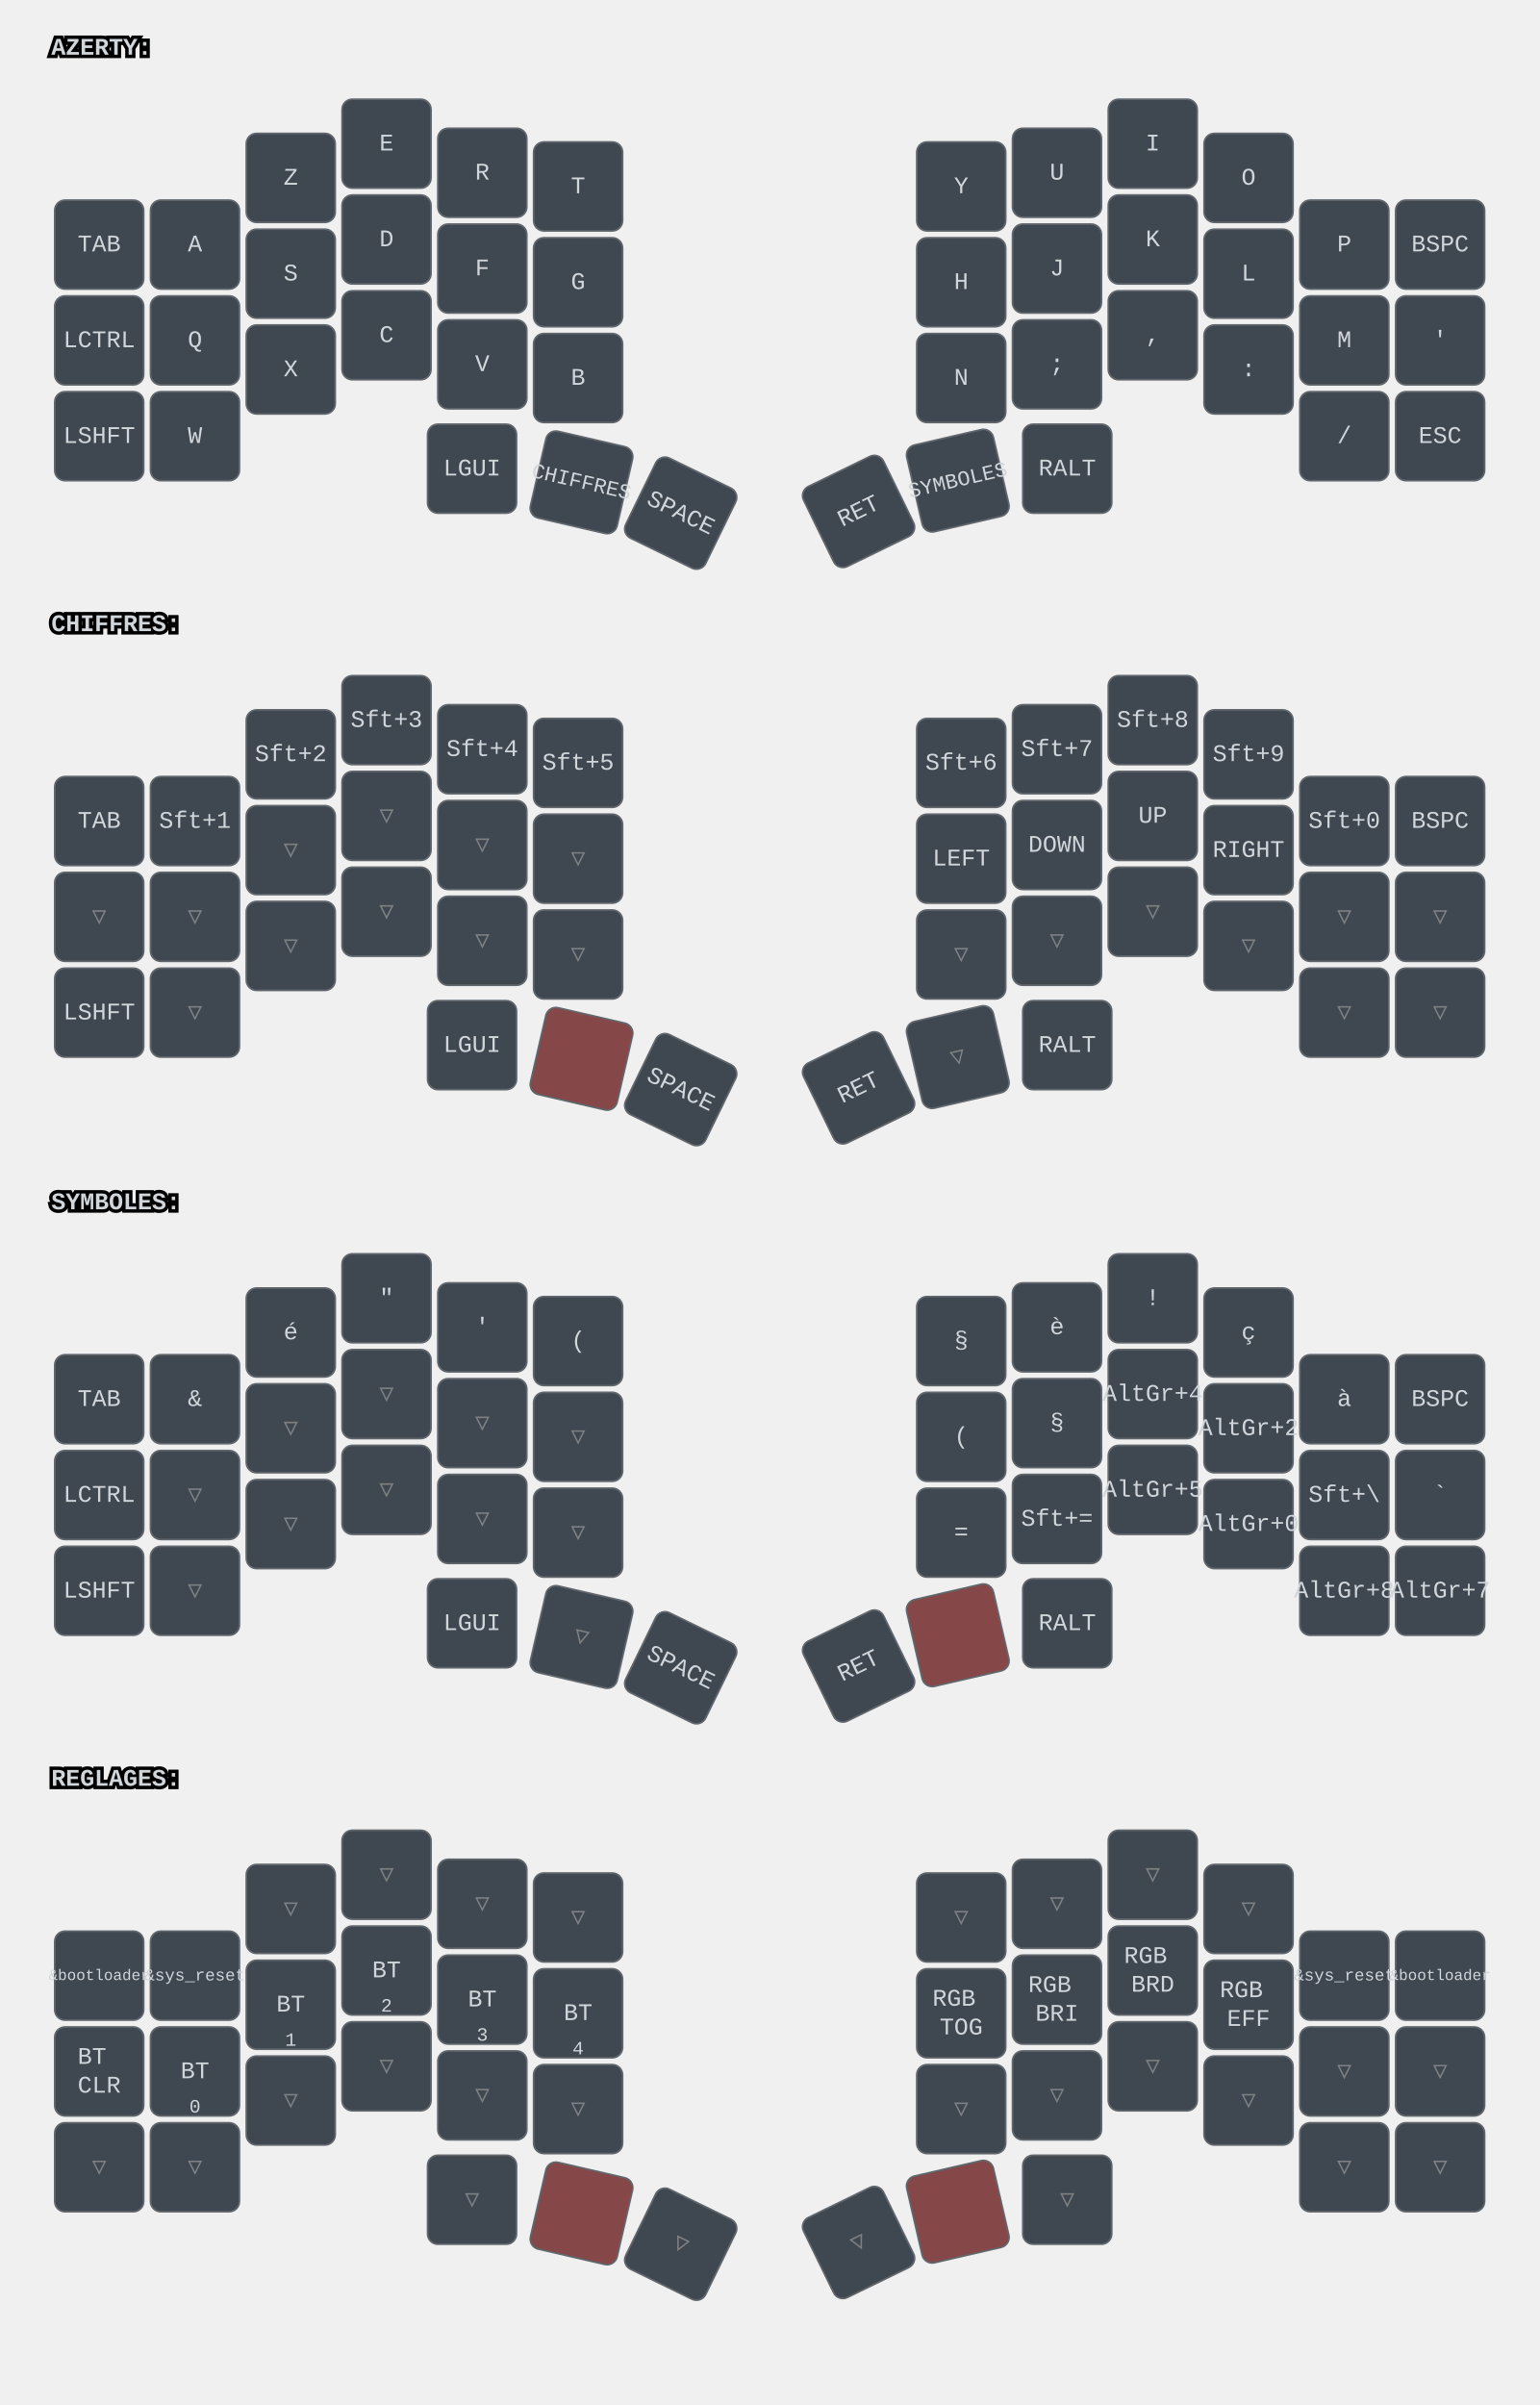
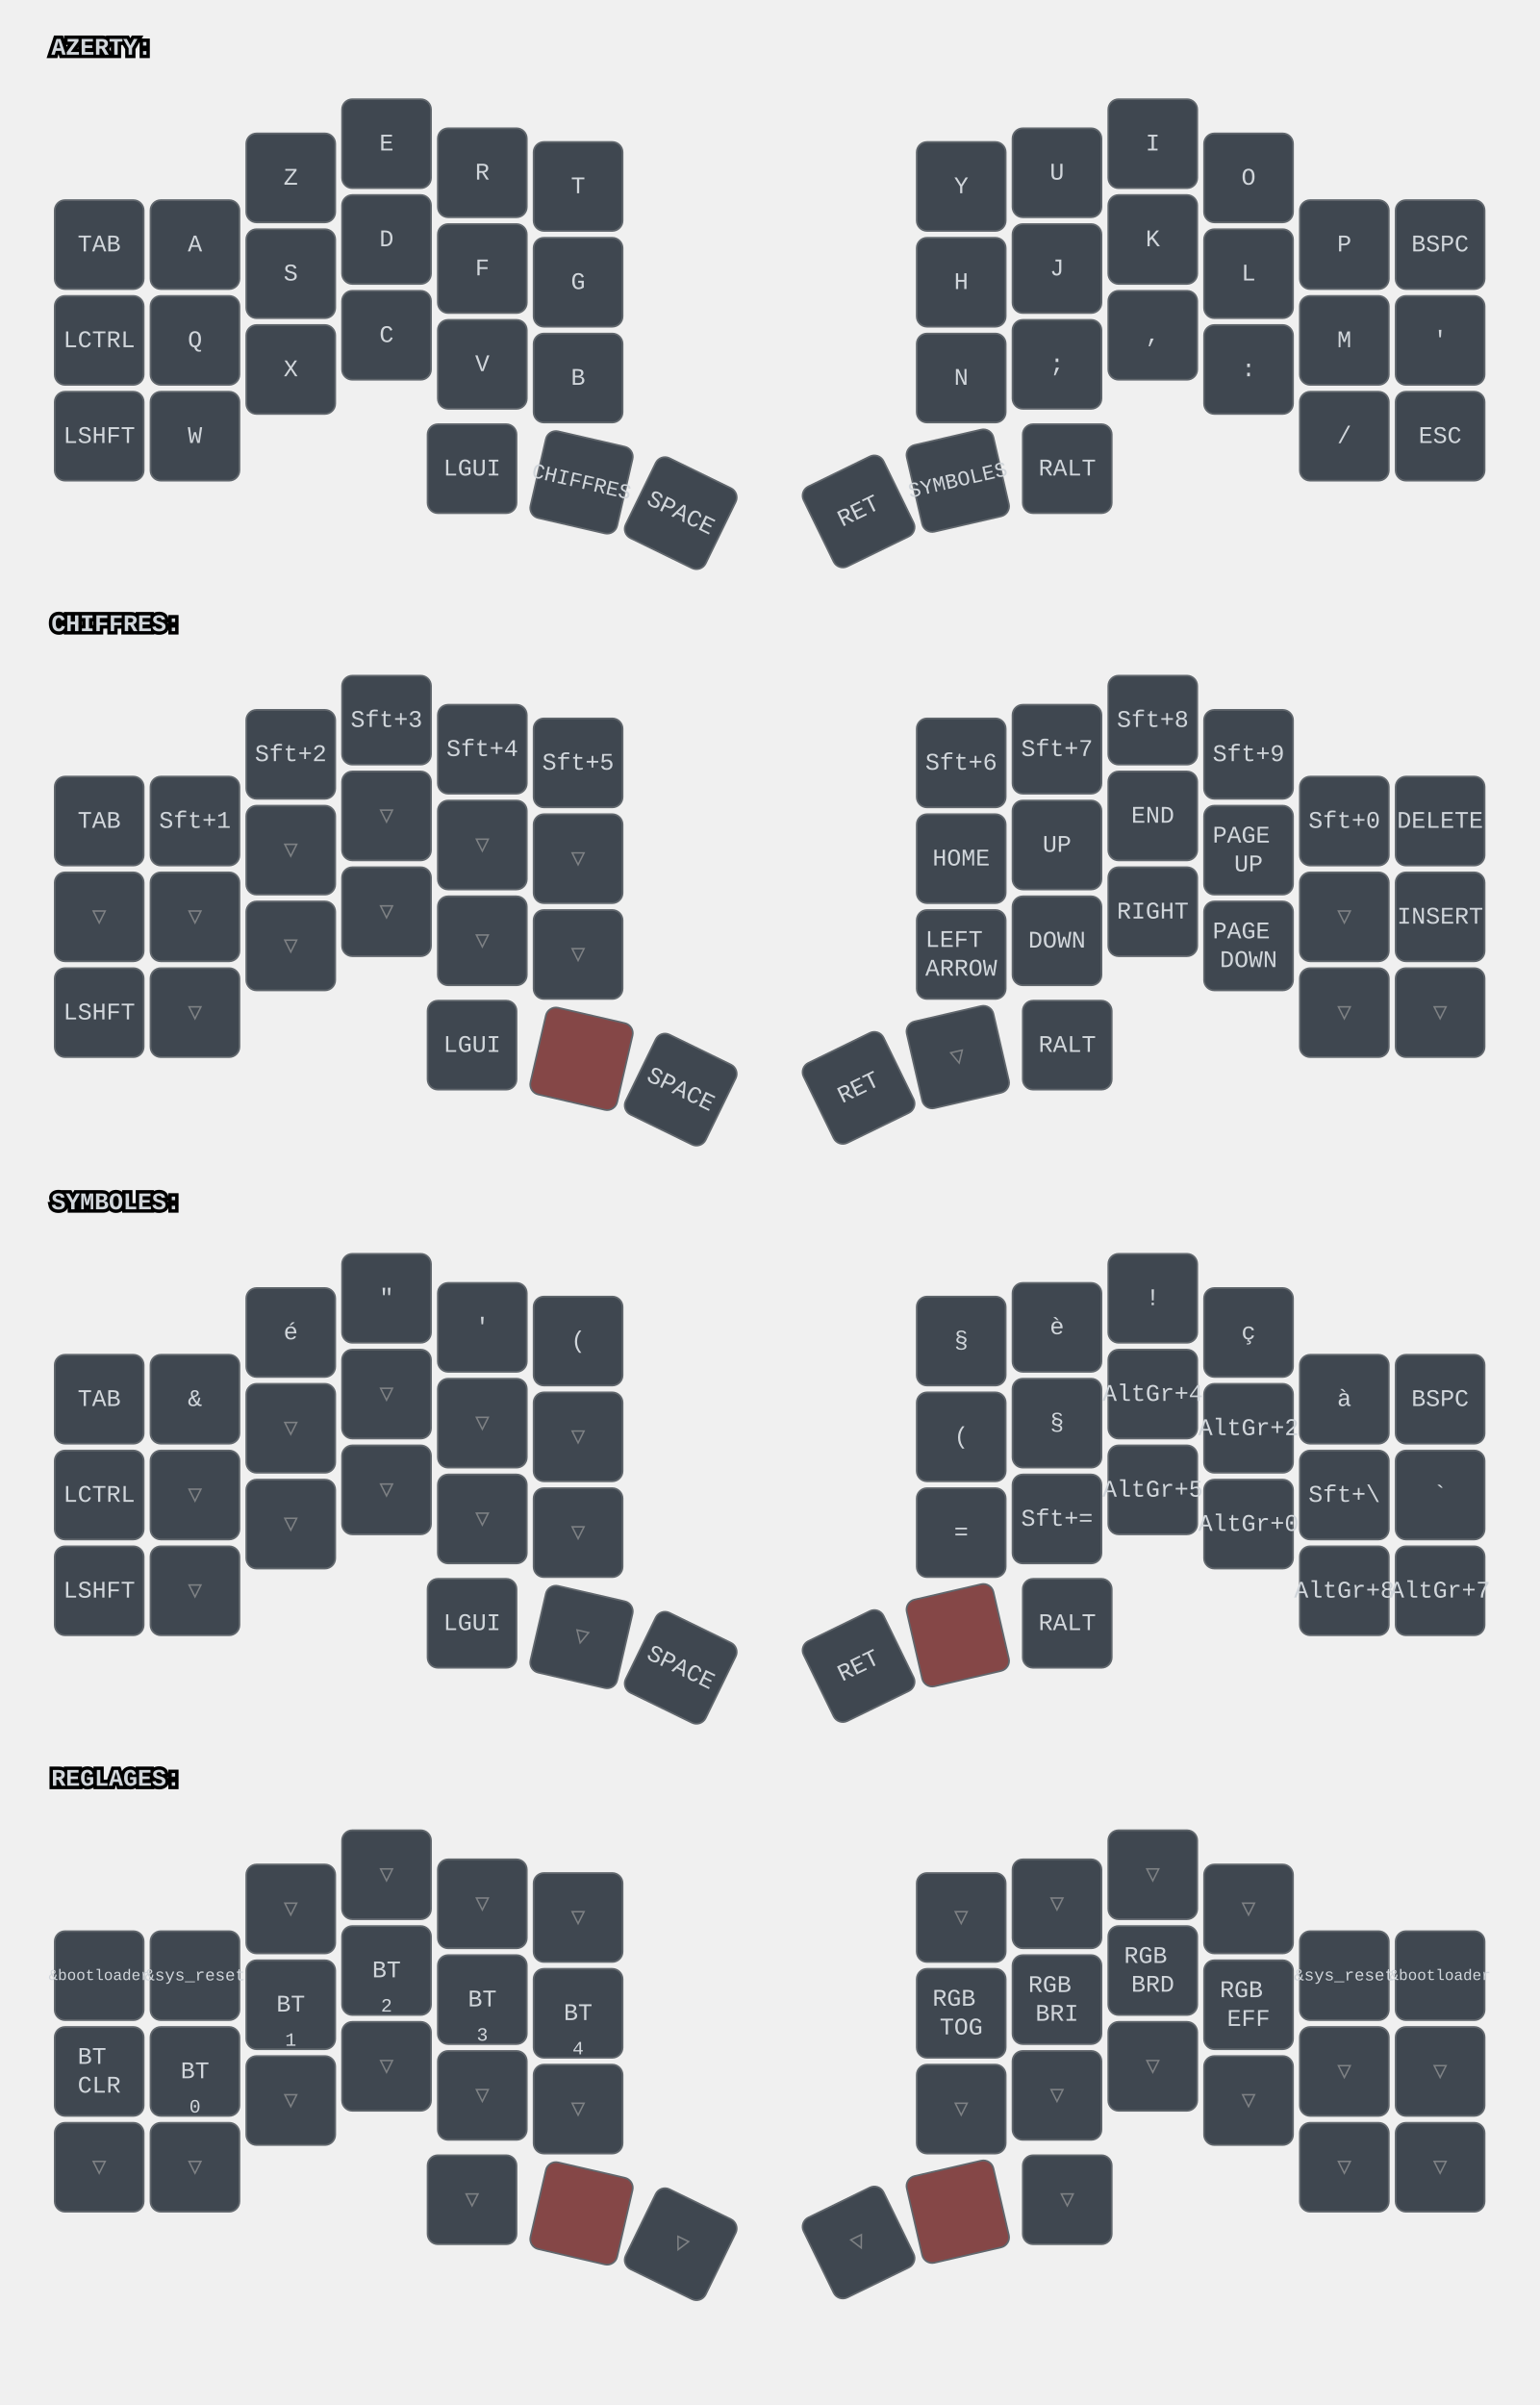
<svg xmlns="http://www.w3.org/2000/svg" width="900" height="1406" viewBox="0 0 900 1406" class="keymap">
  <style>/* inherit to force styles through use tags */
svg path {
    fill: inherit;
}

/* font and background color specifications */
svg.keymap {
    font-family: SFMono-Regular,Consolas,Liberation Mono,Menlo,monospace;
    font-size: 14px;
    font-kerning: normal;
    text-rendering: optimizeLegibility;
    fill: #24292e;
}

/* default key styling */
rect.key {
    fill: #f6f8fa;
}

rect.key, rect.combo {
    stroke: #c9cccf;
    stroke-width: 1;
}

/* default key side styling, only used is draw_key_sides is set */
rect.side {
    filter: brightness(90%);
}

/* color accent for combo boxes */
rect.combo, rect.combo-separate {
    fill: #cdf;
}

/* color accent for held keys */
rect.held, rect.combo.held {
    fill: #fdd;
}

/* color accent for ghost (optional) keys */
rect.ghost, rect.combo.ghost {
    stroke-dasharray: 4, 4;
    stroke-width: 2;
}

text {
    text-anchor: middle;
    dominant-baseline: middle;
}

/* styling for layer labels */
text.label {
    font-weight: bold;
    text-anchor: start;
    stroke: white;
    stroke-width: 4;
    paint-order: stroke;
}

/* styling for optional footer */
text.footer {
    text-anchor: end;
    dominant-baseline: auto;
    stroke: white;
    stroke-width: 4;
    paint-order: stroke;
}

/* styling for combo tap, and key non-tap label text */
text.combo, text.hold, text.shifted, text.left, text.right, text.tl, text.tr, text.bl, text.br {
    font-size: 11px;
}

text.hold, text.bl, text.br {
    text-anchor: middle;
    dominant-baseline: auto;
}

text.shifted, text.tl, text.tr {
    text-anchor: middle;
    dominant-baseline: hanging;
}

text.left, text.tl, text.bl {
    text-anchor: start;
}

text.right, text.tr, text.br {
    text-anchor: end;
}

text.layer-activator {
    text-decoration: underline;
}

/* styling for hold/shifted label text in combo box */
text.combo.hold, text.combo.shifted, text.combo.left, text.combo.right {
    font-size: 8px;
}

/* lighter symbol for transparent keys */
text.trans {
    fill: #7b7e81;
}

/* styling for combo dendrons */
path.combo {
    stroke-width: 1;
    stroke: gray;
    fill: none;
}

/* Start Tabler Icons Cleanup */
/* cannot use height/width with glyphs */
.icon-tabler &gt; path {
    fill: inherit;
    stroke: inherit;
    stroke-width: 2;
}
/* hide tabler's default box */
.icon-tabler &gt; path[stroke="none"][fill="none"] {
    visibility: hidden;
}
/* End Tabler Icons Cleanup */

svg.keymap { fill: #d1d6db; }
rect.key { fill: #3f4750; }
rect.key, rect.combo { stroke: #60666c; }
rect.combo, rect.combo-separate { fill: #1f3d7a; }
rect.held, rect.combo.held { fill: #854747; }
text.label, text.footer { stroke: black; }
text.trans { fill: #7e8184; }
path.combo { stroke: #7f7f7f; }
</style>
  <g transform="translate(30, 0)" class="layer-AZERTY">
    <text x="0" y="28" class="label" id="AZERTY">AZERTY:</text>
    <g transform="translate(0, 56)">
      <g transform="translate(28, 87)" class="key keypos-0">
        <rect rx="6" ry="6" x="-26" y="-26" width="52" height="52" class="key" />
        <text x="0" y="0" class="key tap">TAB</text>
      </g>
      <g transform="translate(84, 87)" class="key keypos-1">
        <rect rx="6" ry="6" x="-26" y="-26" width="52" height="52" class="key" />
        <text x="0" y="0" class="key tap">A</text>
      </g>
      <g transform="translate(140, 48)" class="key keypos-2">
        <rect rx="6" ry="6" x="-26" y="-26" width="52" height="52" class="key" />
        <text x="0" y="0" class="key tap">Z</text>
      </g>
      <g transform="translate(196, 28)" class="key keypos-3">
        <rect rx="6" ry="6" x="-26" y="-26" width="52" height="52" class="key" />
        <text x="0" y="0" class="key tap">E</text>
      </g>
      <g transform="translate(252, 45)" class="key keypos-4">
        <rect rx="6" ry="6" x="-26" y="-26" width="52" height="52" class="key" />
        <text x="0" y="0" class="key tap">R</text>
      </g>
      <g transform="translate(308, 53)" class="key keypos-5">
        <rect rx="6" ry="6" x="-26" y="-26" width="52" height="52" class="key" />
        <text x="0" y="0" class="key tap">T</text>
      </g>
      <g transform="translate(532, 53)" class="key keypos-6">
        <rect rx="6" ry="6" x="-26" y="-26" width="52" height="52" class="key" />
        <text x="0" y="0" class="key tap">Y</text>
      </g>
      <g transform="translate(588, 45)" class="key keypos-7">
        <rect rx="6" ry="6" x="-26" y="-26" width="52" height="52" class="key" />
        <text x="0" y="0" class="key tap">U</text>
      </g>
      <g transform="translate(644, 28)" class="key keypos-8">
        <rect rx="6" ry="6" x="-26" y="-26" width="52" height="52" class="key" />
        <text x="0" y="0" class="key tap">I</text>
      </g>
      <g transform="translate(700, 48)" class="key keypos-9">
        <rect rx="6" ry="6" x="-26" y="-26" width="52" height="52" class="key" />
        <text x="0" y="0" class="key tap">O</text>
      </g>
      <g transform="translate(756, 87)" class="key keypos-10">
        <rect rx="6" ry="6" x="-26" y="-26" width="52" height="52" class="key" />
        <text x="0" y="0" class="key tap">P</text>
      </g>
      <g transform="translate(812, 87)" class="key keypos-11">
        <rect rx="6" ry="6" x="-26" y="-26" width="52" height="52" class="key" />
        <text x="0" y="0" class="key tap">BSPC</text>
      </g>
      <g transform="translate(28, 143)" class="key keypos-12">
        <rect rx="6" ry="6" x="-26" y="-26" width="52" height="52" class="key" />
        <text x="0" y="0" class="key tap">LCTRL</text>
      </g>
      <g transform="translate(84, 143)" class="key keypos-13">
        <rect rx="6" ry="6" x="-26" y="-26" width="52" height="52" class="key" />
        <text x="0" y="0" class="key tap">Q</text>
      </g>
      <g transform="translate(140, 104)" class="key keypos-14">
        <rect rx="6" ry="6" x="-26" y="-26" width="52" height="52" class="key" />
        <text x="0" y="0" class="key tap">S</text>
      </g>
      <g transform="translate(196, 84)" class="key keypos-15">
        <rect rx="6" ry="6" x="-26" y="-26" width="52" height="52" class="key" />
        <text x="0" y="0" class="key tap">D</text>
      </g>
      <g transform="translate(252, 101)" class="key keypos-16">
        <rect rx="6" ry="6" x="-26" y="-26" width="52" height="52" class="key" />
        <text x="0" y="0" class="key tap">F</text>
      </g>
      <g transform="translate(308, 109)" class="key keypos-17">
        <rect rx="6" ry="6" x="-26" y="-26" width="52" height="52" class="key" />
        <text x="0" y="0" class="key tap">G</text>
      </g>
      <g transform="translate(532, 109)" class="key keypos-18">
        <rect rx="6" ry="6" x="-26" y="-26" width="52" height="52" class="key" />
        <text x="0" y="0" class="key tap">H</text>
      </g>
      <g transform="translate(588, 101)" class="key keypos-19">
        <rect rx="6" ry="6" x="-26" y="-26" width="52" height="52" class="key" />
        <text x="0" y="0" class="key tap">J</text>
      </g>
      <g transform="translate(644, 84)" class="key keypos-20">
        <rect rx="6" ry="6" x="-26" y="-26" width="52" height="52" class="key" />
        <text x="0" y="0" class="key tap">K</text>
      </g>
      <g transform="translate(700, 104)" class="key keypos-21">
        <rect rx="6" ry="6" x="-26" y="-26" width="52" height="52" class="key" />
        <text x="0" y="0" class="key tap">L</text>
      </g>
      <g transform="translate(756, 143)" class="key keypos-22">
        <rect rx="6" ry="6" x="-26" y="-26" width="52" height="52" class="key" />
        <text x="0" y="0" class="key tap">M</text>
      </g>
      <g transform="translate(812, 143)" class="key keypos-23">
        <rect rx="6" ry="6" x="-26" y="-26" width="52" height="52" class="key" />
        <text x="0" y="0" class="key tap">'</text>
      </g>
      <g transform="translate(28, 199)" class="key keypos-24">
        <rect rx="6" ry="6" x="-26" y="-26" width="52" height="52" class="key" />
        <text x="0" y="0" class="key tap">LSHFT</text>
      </g>
      <g transform="translate(84, 199)" class="key keypos-25">
        <rect rx="6" ry="6" x="-26" y="-26" width="52" height="52" class="key" />
        <text x="0" y="0" class="key tap">W</text>
      </g>
      <g transform="translate(140, 160)" class="key keypos-26">
        <rect rx="6" ry="6" x="-26" y="-26" width="52" height="52" class="key" />
        <text x="0" y="0" class="key tap">X</text>
      </g>
      <g transform="translate(196, 140)" class="key keypos-27">
        <rect rx="6" ry="6" x="-26" y="-26" width="52" height="52" class="key" />
        <text x="0" y="0" class="key tap">C</text>
      </g>
      <g transform="translate(252, 157)" class="key keypos-28">
        <rect rx="6" ry="6" x="-26" y="-26" width="52" height="52" class="key" />
        <text x="0" y="0" class="key tap">V</text>
      </g>
      <g transform="translate(308, 165)" class="key keypos-29">
        <rect rx="6" ry="6" x="-26" y="-26" width="52" height="52" class="key" />
        <text x="0" y="0" class="key tap">B</text>
      </g>
      <g transform="translate(532, 165)" class="key keypos-30">
        <rect rx="6" ry="6" x="-26" y="-26" width="52" height="52" class="key" />
        <text x="0" y="0" class="key tap">N</text>
      </g>
      <g transform="translate(588, 157)" class="key keypos-31">
        <rect rx="6" ry="6" x="-26" y="-26" width="52" height="52" class="key" />
        <text x="0" y="0" class="key tap">;</text>
      </g>
      <g transform="translate(644, 140)" class="key keypos-32">
        <rect rx="6" ry="6" x="-26" y="-26" width="52" height="52" class="key" />
        <text x="0" y="0" class="key tap">,</text>
      </g>
      <g transform="translate(700, 160)" class="key keypos-33">
        <rect rx="6" ry="6" x="-26" y="-26" width="52" height="52" class="key" />
        <text x="0" y="0" class="key tap">:</text>
      </g>
      <g transform="translate(756, 199)" class="key keypos-34">
        <rect rx="6" ry="6" x="-26" y="-26" width="52" height="52" class="key" />
        <text x="0" y="0" class="key tap">/</text>
      </g>
      <g transform="translate(812, 199)" class="key keypos-35">
        <rect rx="6" ry="6" x="-26" y="-26" width="52" height="52" class="key" />
        <text x="0" y="0" class="key tap">ESC</text>
      </g>
      <g transform="translate(246, 218)" class="key keypos-36">
        <rect rx="6" ry="6" x="-26" y="-26" width="52" height="52" class="key" />
        <text x="0" y="0" class="key tap">LGUI</text>
      </g>
      <g transform="translate(310, 226) rotate(13.0)" class="key keypos-37">
        <rect rx="6" ry="6" x="-26" y="-26" width="52" height="52" class="key" />
        <a href="#CHIFFRES">
          <text x="0" y="0" class="key tap layer-activator">
            <tspan style="font-size: 88%">CHIFFRES</tspan>
          </text>
        </a>
      </g>
      <g transform="translate(368, 244) rotate(26.0)" class="key keypos-38">
        <rect rx="6" ry="6" x="-26" y="-26" width="52" height="52" class="key" />
        <text x="0" y="0" class="key tap">SPACE</text>
      </g>
      <g transform="translate(472, 243) rotate(-26.0)" class="key keypos-39">
        <rect rx="6" ry="6" x="-26" y="-26" width="52" height="52" class="key" />
        <text x="0" y="0" class="key tap">RET</text>
      </g>
      <g transform="translate(530, 225) rotate(-13.0)" class="key keypos-40">
        <rect rx="6" ry="6" x="-26" y="-26" width="52" height="52" class="key" />
        <a href="#SYMBOLES">
          <text x="0" y="0" class="key tap layer-activator">
            <tspan style="font-size: 88%">SYMBOLES</tspan>
          </text>
        </a>
      </g>
      <g transform="translate(594, 218)" class="key keypos-41">
        <rect rx="6" ry="6" x="-26" y="-26" width="52" height="52" class="key" />
        <text x="0" y="0" class="key tap">RALT</text>
      </g>
    </g>
  </g>
  <g transform="translate(30, 337)" class="layer-CHIFFRES">
    <text x="0" y="28" class="label" id="CHIFFRES">CHIFFRES:</text>
    <g transform="translate(0, 56)">
      <g transform="translate(28, 87)" class="key keypos-0">
        <rect rx="6" ry="6" x="-26" y="-26" width="52" height="52" class="key" />
        <text x="0" y="0" class="key tap">TAB</text>
      </g>
      <g transform="translate(84, 87)" class="key keypos-1">
        <rect rx="6" ry="6" x="-26" y="-26" width="52" height="52" class="key" />
        <text x="0" y="0" class="key tap">Sft+1</text>
      </g>
      <g transform="translate(140, 48)" class="key keypos-2">
        <rect rx="6" ry="6" x="-26" y="-26" width="52" height="52" class="key" />
        <text x="0" y="0" class="key tap">Sft+2</text>
      </g>
      <g transform="translate(196, 28)" class="key keypos-3">
        <rect rx="6" ry="6" x="-26" y="-26" width="52" height="52" class="key" />
        <text x="0" y="0" class="key tap">Sft+3</text>
      </g>
      <g transform="translate(252, 45)" class="key keypos-4">
        <rect rx="6" ry="6" x="-26" y="-26" width="52" height="52" class="key" />
        <text x="0" y="0" class="key tap">Sft+4</text>
      </g>
      <g transform="translate(308, 53)" class="key keypos-5">
        <rect rx="6" ry="6" x="-26" y="-26" width="52" height="52" class="key" />
        <text x="0" y="0" class="key tap">Sft+5</text>
      </g>
      <g transform="translate(532, 53)" class="key keypos-6">
        <rect rx="6" ry="6" x="-26" y="-26" width="52" height="52" class="key" />
        <text x="0" y="0" class="key tap">Sft+6</text>
      </g>
      <g transform="translate(588, 45)" class="key keypos-7">
        <rect rx="6" ry="6" x="-26" y="-26" width="52" height="52" class="key" />
        <text x="0" y="0" class="key tap">Sft+7</text>
      </g>
      <g transform="translate(644, 28)" class="key keypos-8">
        <rect rx="6" ry="6" x="-26" y="-26" width="52" height="52" class="key" />
        <text x="0" y="0" class="key tap">Sft+8</text>
      </g>
      <g transform="translate(700, 48)" class="key keypos-9">
        <rect rx="6" ry="6" x="-26" y="-26" width="52" height="52" class="key" />
        <text x="0" y="0" class="key tap">Sft+9</text>
      </g>
      <g transform="translate(756, 87)" class="key keypos-10">
        <rect rx="6" ry="6" x="-26" y="-26" width="52" height="52" class="key" />
        <text x="0" y="0" class="key tap">Sft+0</text>
      </g>
      <g transform="translate(812, 87)" class="key keypos-11">
        <rect rx="6" ry="6" x="-26" y="-26" width="52" height="52" class="key" />
-         <text x="0" y="0" class="key tap">BSPC</text>
+         <text x="0" y="0" class="key tap">DELETE</text>
      </g>
      <g transform="translate(28, 143)" class="key trans keypos-12">
        <rect rx="6" ry="6" x="-26" y="-26" width="52" height="52" class="key trans" />
        <text x="0" y="0" class="key trans tap">▽</text>
      </g>
      <g transform="translate(84, 143)" class="key trans keypos-13">
        <rect rx="6" ry="6" x="-26" y="-26" width="52" height="52" class="key trans" />
        <text x="0" y="0" class="key trans tap">▽</text>
      </g>
      <g transform="translate(140, 104)" class="key trans keypos-14">
        <rect rx="6" ry="6" x="-26" y="-26" width="52" height="52" class="key trans" />
        <text x="0" y="0" class="key trans tap">▽</text>
      </g>
      <g transform="translate(196, 84)" class="key trans keypos-15">
        <rect rx="6" ry="6" x="-26" y="-26" width="52" height="52" class="key trans" />
        <text x="0" y="0" class="key trans tap">▽</text>
      </g>
      <g transform="translate(252, 101)" class="key trans keypos-16">
        <rect rx="6" ry="6" x="-26" y="-26" width="52" height="52" class="key trans" />
        <text x="0" y="0" class="key trans tap">▽</text>
      </g>
      <g transform="translate(308, 109)" class="key trans keypos-17">
        <rect rx="6" ry="6" x="-26" y="-26" width="52" height="52" class="key trans" />
        <text x="0" y="0" class="key trans tap">▽</text>
      </g>
      <g transform="translate(532, 109)" class="key keypos-18">
        <rect rx="6" ry="6" x="-26" y="-26" width="52" height="52" class="key" />
-         <text x="0" y="0" class="key tap">LEFT</text>
+         <text x="0" y="0" class="key tap">HOME</text>
      </g>
      <g transform="translate(588, 101)" class="key keypos-19">
        <rect rx="6" ry="6" x="-26" y="-26" width="52" height="52" class="key" />
+         <text x="0" y="0" class="key tap">UP</text>
+       </g>
+       <g transform="translate(644, 84)" class="key keypos-20">
+         <rect rx="6" ry="6" x="-26" y="-26" width="52" height="52" class="key" />
+         <text x="0" y="0" class="key tap">END</text>
+       </g>
+       <g transform="translate(700, 104)" class="key keypos-21">
+         <rect rx="6" ry="6" x="-26" y="-26" width="52" height="52" class="key" />
+         <text x="0" y="0" class="key tap">
+           <tspan x="0" dy="-0.6em">PAGE</tspan>
+           <tspan x="0" dy="1.2em">UP</tspan>
+         </text>
+       </g>
+       <g transform="translate(756, 143)" class="key trans keypos-22">
+         <rect rx="6" ry="6" x="-26" y="-26" width="52" height="52" class="key trans" />
+         <text x="0" y="0" class="key trans tap">▽</text>
+       </g>
+       <g transform="translate(812, 143)" class="key keypos-23">
+         <rect rx="6" ry="6" x="-26" y="-26" width="52" height="52" class="key" />
+         <text x="0" y="0" class="key tap">INSERT</text>
+       </g>
+       <g transform="translate(28, 199)" class="key keypos-24">
+         <rect rx="6" ry="6" x="-26" y="-26" width="52" height="52" class="key" />
+         <text x="0" y="0" class="key tap">LSHFT</text>
+       </g>
+       <g transform="translate(84, 199)" class="key trans keypos-25">
+         <rect rx="6" ry="6" x="-26" y="-26" width="52" height="52" class="key trans" />
+         <text x="0" y="0" class="key trans tap">▽</text>
+       </g>
+       <g transform="translate(140, 160)" class="key trans keypos-26">
+         <rect rx="6" ry="6" x="-26" y="-26" width="52" height="52" class="key trans" />
+         <text x="0" y="0" class="key trans tap">▽</text>
+       </g>
+       <g transform="translate(196, 140)" class="key trans keypos-27">
+         <rect rx="6" ry="6" x="-26" y="-26" width="52" height="52" class="key trans" />
+         <text x="0" y="0" class="key trans tap">▽</text>
+       </g>
+       <g transform="translate(252, 157)" class="key trans keypos-28">
+         <rect rx="6" ry="6" x="-26" y="-26" width="52" height="52" class="key trans" />
+         <text x="0" y="0" class="key trans tap">▽</text>
+       </g>
+       <g transform="translate(308, 165)" class="key trans keypos-29">
+         <rect rx="6" ry="6" x="-26" y="-26" width="52" height="52" class="key trans" />
+         <text x="0" y="0" class="key trans tap">▽</text>
+       </g>
+       <g transform="translate(532, 165)" class="key keypos-30">
+         <rect rx="6" ry="6" x="-26" y="-26" width="52" height="52" class="key" />
+         <text x="0" y="0" class="key tap">
+           <tspan x="0" dy="-0.6em">LEFT</tspan>
+           <tspan x="0" dy="1.2em">ARROW</tspan>
+         </text>
+       </g>
+       <g transform="translate(588, 157)" class="key keypos-31">
+         <rect rx="6" ry="6" x="-26" y="-26" width="52" height="52" class="key" />
        <text x="0" y="0" class="key tap">DOWN</text>
      </g>
-       <g transform="translate(644, 84)" class="key keypos-20">
-         <rect rx="6" ry="6" x="-26" y="-26" width="52" height="52" class="key" />
-         <text x="0" y="0" class="key tap">UP</text>
-       </g>
-       <g transform="translate(700, 104)" class="key keypos-21">
+       <g transform="translate(644, 140)" class="key keypos-32">
        <rect rx="6" ry="6" x="-26" y="-26" width="52" height="52" class="key" />
        <text x="0" y="0" class="key tap">RIGHT</text>
      </g>
-       <g transform="translate(756, 143)" class="key trans keypos-22">
-         <rect rx="6" ry="6" x="-26" y="-26" width="52" height="52" class="key trans" />
-         <text x="0" y="0" class="key trans tap">▽</text>
-       </g>
-       <g transform="translate(812, 143)" class="key trans keypos-23">
-         <rect rx="6" ry="6" x="-26" y="-26" width="52" height="52" class="key trans" />
-         <text x="0" y="0" class="key trans tap">▽</text>
-       </g>
-       <g transform="translate(28, 199)" class="key keypos-24">
-         <rect rx="6" ry="6" x="-26" y="-26" width="52" height="52" class="key" />
-         <text x="0" y="0" class="key tap">LSHFT</text>
-       </g>
-       <g transform="translate(84, 199)" class="key trans keypos-25">
-         <rect rx="6" ry="6" x="-26" y="-26" width="52" height="52" class="key trans" />
-         <text x="0" y="0" class="key trans tap">▽</text>
-       </g>
-       <g transform="translate(140, 160)" class="key trans keypos-26">
-         <rect rx="6" ry="6" x="-26" y="-26" width="52" height="52" class="key trans" />
-         <text x="0" y="0" class="key trans tap">▽</text>
-       </g>
-       <g transform="translate(196, 140)" class="key trans keypos-27">
-         <rect rx="6" ry="6" x="-26" y="-26" width="52" height="52" class="key trans" />
-         <text x="0" y="0" class="key trans tap">▽</text>
-       </g>
-       <g transform="translate(252, 157)" class="key trans keypos-28">
-         <rect rx="6" ry="6" x="-26" y="-26" width="52" height="52" class="key trans" />
-         <text x="0" y="0" class="key trans tap">▽</text>
-       </g>
-       <g transform="translate(308, 165)" class="key trans keypos-29">
-         <rect rx="6" ry="6" x="-26" y="-26" width="52" height="52" class="key trans" />
-         <text x="0" y="0" class="key trans tap">▽</text>
-       </g>
-       <g transform="translate(532, 165)" class="key trans keypos-30">
-         <rect rx="6" ry="6" x="-26" y="-26" width="52" height="52" class="key trans" />
-         <text x="0" y="0" class="key trans tap">▽</text>
-       </g>
-       <g transform="translate(588, 157)" class="key trans keypos-31">
-         <rect rx="6" ry="6" x="-26" y="-26" width="52" height="52" class="key trans" />
-         <text x="0" y="0" class="key trans tap">▽</text>
-       </g>
-       <g transform="translate(644, 140)" class="key trans keypos-32">
-         <rect rx="6" ry="6" x="-26" y="-26" width="52" height="52" class="key trans" />
-         <text x="0" y="0" class="key trans tap">▽</text>
-       </g>
-       <g transform="translate(700, 160)" class="key trans keypos-33">
-         <rect rx="6" ry="6" x="-26" y="-26" width="52" height="52" class="key trans" />
-         <text x="0" y="0" class="key trans tap">▽</text>
+       <g transform="translate(700, 160)" class="key keypos-33">
+         <rect rx="6" ry="6" x="-26" y="-26" width="52" height="52" class="key" />
+         <text x="0" y="0" class="key tap">
+           <tspan x="0" dy="-0.6em">PAGE</tspan>
+           <tspan x="0" dy="1.2em">DOWN</tspan>
+         </text>
      </g>
      <g transform="translate(756, 199)" class="key trans keypos-34">
        <rect rx="6" ry="6" x="-26" y="-26" width="52" height="52" class="key trans" />
        <text x="0" y="0" class="key trans tap">▽</text>
      </g>
      <g transform="translate(812, 199)" class="key trans keypos-35">
        <rect rx="6" ry="6" x="-26" y="-26" width="52" height="52" class="key trans" />
        <text x="0" y="0" class="key trans tap">▽</text>
      </g>
      <g transform="translate(246, 218)" class="key keypos-36">
        <rect rx="6" ry="6" x="-26" y="-26" width="52" height="52" class="key" />
        <text x="0" y="0" class="key tap">LGUI</text>
      </g>
      <g transform="translate(310, 226) rotate(13.0)" class="key held keypos-37">
        <rect rx="6" ry="6" x="-26" y="-26" width="52" height="52" class="key held" />
      </g>
      <g transform="translate(368, 244) rotate(26.0)" class="key keypos-38">
        <rect rx="6" ry="6" x="-26" y="-26" width="52" height="52" class="key" />
        <text x="0" y="0" class="key tap">SPACE</text>
      </g>
      <g transform="translate(472, 243) rotate(-26.0)" class="key keypos-39">
        <rect rx="6" ry="6" x="-26" y="-26" width="52" height="52" class="key" />
        <text x="0" y="0" class="key tap">RET</text>
      </g>
      <g transform="translate(530, 225) rotate(-13.0)" class="key trans keypos-40">
        <rect rx="6" ry="6" x="-26" y="-26" width="52" height="52" class="key trans" />
        <text x="0" y="0" class="key trans tap">▽</text>
      </g>
      <g transform="translate(594, 218)" class="key keypos-41">
        <rect rx="6" ry="6" x="-26" y="-26" width="52" height="52" class="key" />
        <text x="0" y="0" class="key tap">RALT</text>
      </g>
    </g>
  </g>
  <g transform="translate(30, 675)" class="layer-SYMBOLES">
    <text x="0" y="28" class="label" id="SYMBOLES">SYMBOLES:</text>
    <g transform="translate(0, 56)">
      <g transform="translate(28, 87)" class="key keypos-0">
        <rect rx="6" ry="6" x="-26" y="-26" width="52" height="52" class="key" />
        <text x="0" y="0" class="key tap">TAB</text>
      </g>
      <g transform="translate(84, 87)" class="key keypos-1">
        <rect rx="6" ry="6" x="-26" y="-26" width="52" height="52" class="key" />
        <text x="0" y="0" class="key tap">&amp;</text>
      </g>
      <g transform="translate(140, 48)" class="key keypos-2">
        <rect rx="6" ry="6" x="-26" y="-26" width="52" height="52" class="key" />
        <text x="0" y="0" class="key tap">é</text>
      </g>
      <g transform="translate(196, 28)" class="key keypos-3">
        <rect rx="6" ry="6" x="-26" y="-26" width="52" height="52" class="key" />
        <text x="0" y="0" class="key tap">"</text>
      </g>
      <g transform="translate(252, 45)" class="key keypos-4">
        <rect rx="6" ry="6" x="-26" y="-26" width="52" height="52" class="key" />
        <text x="0" y="0" class="key tap">'</text>
      </g>
      <g transform="translate(308, 53)" class="key keypos-5">
        <rect rx="6" ry="6" x="-26" y="-26" width="52" height="52" class="key" />
        <text x="0" y="0" class="key tap">(</text>
      </g>
      <g transform="translate(532, 53)" class="key keypos-6">
        <rect rx="6" ry="6" x="-26" y="-26" width="52" height="52" class="key" />
        <text x="0" y="0" class="key tap">§</text>
      </g>
      <g transform="translate(588, 45)" class="key keypos-7">
        <rect rx="6" ry="6" x="-26" y="-26" width="52" height="52" class="key" />
        <text x="0" y="0" class="key tap">è</text>
      </g>
      <g transform="translate(644, 28)" class="key keypos-8">
        <rect rx="6" ry="6" x="-26" y="-26" width="52" height="52" class="key" />
        <text x="0" y="0" class="key tap">!</text>
      </g>
      <g transform="translate(700, 48)" class="key keypos-9">
        <rect rx="6" ry="6" x="-26" y="-26" width="52" height="52" class="key" />
        <text x="0" y="0" class="key tap">ç</text>
      </g>
      <g transform="translate(756, 87)" class="key keypos-10">
        <rect rx="6" ry="6" x="-26" y="-26" width="52" height="52" class="key" />
        <text x="0" y="0" class="key tap">à</text>
      </g>
      <g transform="translate(812, 87)" class="key keypos-11">
        <rect rx="6" ry="6" x="-26" y="-26" width="52" height="52" class="key" />
        <text x="0" y="0" class="key tap">BSPC</text>
      </g>
      <g transform="translate(28, 143)" class="key keypos-12">
        <rect rx="6" ry="6" x="-26" y="-26" width="52" height="52" class="key" />
        <text x="0" y="0" class="key tap">LCTRL</text>
      </g>
      <g transform="translate(84, 143)" class="key trans keypos-13">
        <rect rx="6" ry="6" x="-26" y="-26" width="52" height="52" class="key trans" />
        <text x="0" y="0" class="key trans tap">▽</text>
      </g>
      <g transform="translate(140, 104)" class="key trans keypos-14">
        <rect rx="6" ry="6" x="-26" y="-26" width="52" height="52" class="key trans" />
        <text x="0" y="0" class="key trans tap">▽</text>
      </g>
      <g transform="translate(196, 84)" class="key trans keypos-15">
        <rect rx="6" ry="6" x="-26" y="-26" width="52" height="52" class="key trans" />
        <text x="0" y="0" class="key trans tap">▽</text>
      </g>
      <g transform="translate(252, 101)" class="key trans keypos-16">
        <rect rx="6" ry="6" x="-26" y="-26" width="52" height="52" class="key trans" />
        <text x="0" y="0" class="key trans tap">▽</text>
      </g>
      <g transform="translate(308, 109)" class="key trans keypos-17">
        <rect rx="6" ry="6" x="-26" y="-26" width="52" height="52" class="key trans" />
        <text x="0" y="0" class="key trans tap">▽</text>
      </g>
      <g transform="translate(532, 109)" class="key keypos-18">
        <rect rx="6" ry="6" x="-26" y="-26" width="52" height="52" class="key" />
        <text x="0" y="0" class="key tap">(</text>
      </g>
      <g transform="translate(588, 101)" class="key keypos-19">
        <rect rx="6" ry="6" x="-26" y="-26" width="52" height="52" class="key" />
        <text x="0" y="0" class="key tap">§</text>
      </g>
      <g transform="translate(644, 84)" class="key keypos-20">
        <rect rx="6" ry="6" x="-26" y="-26" width="52" height="52" class="key" />
        <text x="0" y="0" class="key tap">AltGr+4</text>
      </g>
      <g transform="translate(700, 104)" class="key keypos-21">
        <rect rx="6" ry="6" x="-26" y="-26" width="52" height="52" class="key" />
        <text x="0" y="0" class="key tap">AltGr+2</text>
      </g>
      <g transform="translate(756, 143)" class="key keypos-22">
        <rect rx="6" ry="6" x="-26" y="-26" width="52" height="52" class="key" />
        <text x="0" y="0" class="key tap">Sft+\</text>
      </g>
      <g transform="translate(812, 143)" class="key keypos-23">
        <rect rx="6" ry="6" x="-26" y="-26" width="52" height="52" class="key" />
        <text x="0" y="0" class="key tap">`</text>
      </g>
      <g transform="translate(28, 199)" class="key keypos-24">
        <rect rx="6" ry="6" x="-26" y="-26" width="52" height="52" class="key" />
        <text x="0" y="0" class="key tap">LSHFT</text>
      </g>
      <g transform="translate(84, 199)" class="key trans keypos-25">
        <rect rx="6" ry="6" x="-26" y="-26" width="52" height="52" class="key trans" />
        <text x="0" y="0" class="key trans tap">▽</text>
      </g>
      <g transform="translate(140, 160)" class="key trans keypos-26">
        <rect rx="6" ry="6" x="-26" y="-26" width="52" height="52" class="key trans" />
        <text x="0" y="0" class="key trans tap">▽</text>
      </g>
      <g transform="translate(196, 140)" class="key trans keypos-27">
        <rect rx="6" ry="6" x="-26" y="-26" width="52" height="52" class="key trans" />
        <text x="0" y="0" class="key trans tap">▽</text>
      </g>
      <g transform="translate(252, 157)" class="key trans keypos-28">
        <rect rx="6" ry="6" x="-26" y="-26" width="52" height="52" class="key trans" />
        <text x="0" y="0" class="key trans tap">▽</text>
      </g>
      <g transform="translate(308, 165)" class="key trans keypos-29">
        <rect rx="6" ry="6" x="-26" y="-26" width="52" height="52" class="key trans" />
        <text x="0" y="0" class="key trans tap">▽</text>
      </g>
      <g transform="translate(532, 165)" class="key keypos-30">
        <rect rx="6" ry="6" x="-26" y="-26" width="52" height="52" class="key" />
        <text x="0" y="0" class="key tap">=</text>
      </g>
      <g transform="translate(588, 157)" class="key keypos-31">
        <rect rx="6" ry="6" x="-26" y="-26" width="52" height="52" class="key" />
        <text x="0" y="0" class="key tap">Sft+=</text>
      </g>
      <g transform="translate(644, 140)" class="key keypos-32">
        <rect rx="6" ry="6" x="-26" y="-26" width="52" height="52" class="key" />
        <text x="0" y="0" class="key tap">AltGr+5</text>
      </g>
      <g transform="translate(700, 160)" class="key keypos-33">
        <rect rx="6" ry="6" x="-26" y="-26" width="52" height="52" class="key" />
        <text x="0" y="0" class="key tap">AltGr+0</text>
      </g>
      <g transform="translate(756, 199)" class="key keypos-34">
        <rect rx="6" ry="6" x="-26" y="-26" width="52" height="52" class="key" />
        <text x="0" y="0" class="key tap">AltGr+8</text>
      </g>
      <g transform="translate(812, 199)" class="key keypos-35">
        <rect rx="6" ry="6" x="-26" y="-26" width="52" height="52" class="key" />
        <text x="0" y="0" class="key tap">AltGr+7</text>
      </g>
      <g transform="translate(246, 218)" class="key keypos-36">
        <rect rx="6" ry="6" x="-26" y="-26" width="52" height="52" class="key" />
        <text x="0" y="0" class="key tap">LGUI</text>
      </g>
      <g transform="translate(310, 226) rotate(13.0)" class="key trans keypos-37">
        <rect rx="6" ry="6" x="-26" y="-26" width="52" height="52" class="key trans" />
        <text x="0" y="0" class="key trans tap">▽</text>
      </g>
      <g transform="translate(368, 244) rotate(26.0)" class="key keypos-38">
        <rect rx="6" ry="6" x="-26" y="-26" width="52" height="52" class="key" />
        <text x="0" y="0" class="key tap">SPACE</text>
      </g>
      <g transform="translate(472, 243) rotate(-26.0)" class="key keypos-39">
        <rect rx="6" ry="6" x="-26" y="-26" width="52" height="52" class="key" />
        <text x="0" y="0" class="key tap">RET</text>
      </g>
      <g transform="translate(530, 225) rotate(-13.0)" class="key held keypos-40">
        <rect rx="6" ry="6" x="-26" y="-26" width="52" height="52" class="key held" />
      </g>
      <g transform="translate(594, 218)" class="key keypos-41">
        <rect rx="6" ry="6" x="-26" y="-26" width="52" height="52" class="key" />
        <text x="0" y="0" class="key tap">RALT</text>
      </g>
    </g>
  </g>
  <g transform="translate(30, 1012)" class="layer-REGLAGES">
    <text x="0" y="28" class="label" id="REGLAGES">REGLAGES:</text>
    <g transform="translate(0, 56)">
      <g transform="translate(28, 87)" class="key keypos-0">
        <rect rx="6" ry="6" x="-26" y="-26" width="52" height="52" class="key" />
        <text x="0" y="0" class="key tap">
          <tspan style="font-size: 64%">&amp;bootloader</tspan>
        </text>
      </g>
      <g transform="translate(84, 87)" class="key keypos-1">
        <rect rx="6" ry="6" x="-26" y="-26" width="52" height="52" class="key" />
        <text x="0" y="0" class="key tap">
          <tspan style="font-size: 70%">&amp;sys_reset</tspan>
        </text>
      </g>
      <g transform="translate(140, 48)" class="key trans keypos-2">
        <rect rx="6" ry="6" x="-26" y="-26" width="52" height="52" class="key trans" />
        <text x="0" y="0" class="key trans tap">▽</text>
      </g>
      <g transform="translate(196, 28)" class="key trans keypos-3">
        <rect rx="6" ry="6" x="-26" y="-26" width="52" height="52" class="key trans" />
        <text x="0" y="0" class="key trans tap">▽</text>
      </g>
      <g transform="translate(252, 45)" class="key trans keypos-4">
        <rect rx="6" ry="6" x="-26" y="-26" width="52" height="52" class="key trans" />
        <text x="0" y="0" class="key trans tap">▽</text>
      </g>
      <g transform="translate(308, 53)" class="key trans keypos-5">
        <rect rx="6" ry="6" x="-26" y="-26" width="52" height="52" class="key trans" />
        <text x="0" y="0" class="key trans tap">▽</text>
      </g>
      <g transform="translate(532, 53)" class="key trans keypos-6">
        <rect rx="6" ry="6" x="-26" y="-26" width="52" height="52" class="key trans" />
        <text x="0" y="0" class="key trans tap">▽</text>
      </g>
      <g transform="translate(588, 45)" class="key trans keypos-7">
        <rect rx="6" ry="6" x="-26" y="-26" width="52" height="52" class="key trans" />
        <text x="0" y="0" class="key trans tap">▽</text>
      </g>
      <g transform="translate(644, 28)" class="key trans keypos-8">
        <rect rx="6" ry="6" x="-26" y="-26" width="52" height="52" class="key trans" />
        <text x="0" y="0" class="key trans tap">▽</text>
      </g>
      <g transform="translate(700, 48)" class="key trans keypos-9">
        <rect rx="6" ry="6" x="-26" y="-26" width="52" height="52" class="key trans" />
        <text x="0" y="0" class="key trans tap">▽</text>
      </g>
      <g transform="translate(756, 87)" class="key keypos-10">
        <rect rx="6" ry="6" x="-26" y="-26" width="52" height="52" class="key" />
        <text x="0" y="0" class="key tap">
          <tspan style="font-size: 70%">&amp;sys_reset</tspan>
        </text>
      </g>
      <g transform="translate(812, 87)" class="key keypos-11">
        <rect rx="6" ry="6" x="-26" y="-26" width="52" height="52" class="key" />
        <text x="0" y="0" class="key tap">
          <tspan style="font-size: 64%">&amp;bootloader</tspan>
        </text>
      </g>
      <g transform="translate(28, 143)" class="key keypos-12">
        <rect rx="6" ry="6" x="-26" y="-26" width="52" height="52" class="key" />
        <text x="0" y="0" class="key tap">
          <tspan x="0" dy="-0.6em">BT</tspan>
          <tspan x="0" dy="1.2em">CLR</tspan>
        </text>
      </g>
      <g transform="translate(84, 143)" class="key keypos-13">
        <rect rx="6" ry="6" x="-26" y="-26" width="52" height="52" class="key" />
        <text x="0" y="0" class="key tap">BT</text>
        <text x="0" y="24" class="key hold">0</text>
      </g>
      <g transform="translate(140, 104)" class="key keypos-14">
        <rect rx="6" ry="6" x="-26" y="-26" width="52" height="52" class="key" />
        <text x="0" y="0" class="key tap">BT</text>
        <text x="0" y="24" class="key hold">1</text>
      </g>
      <g transform="translate(196, 84)" class="key keypos-15">
        <rect rx="6" ry="6" x="-26" y="-26" width="52" height="52" class="key" />
        <text x="0" y="0" class="key tap">BT</text>
        <text x="0" y="24" class="key hold">2</text>
      </g>
      <g transform="translate(252, 101)" class="key keypos-16">
        <rect rx="6" ry="6" x="-26" y="-26" width="52" height="52" class="key" />
        <text x="0" y="0" class="key tap">BT</text>
        <text x="0" y="24" class="key hold">3</text>
      </g>
      <g transform="translate(308, 109)" class="key keypos-17">
        <rect rx="6" ry="6" x="-26" y="-26" width="52" height="52" class="key" />
        <text x="0" y="0" class="key tap">BT</text>
        <text x="0" y="24" class="key hold">4</text>
      </g>
      <g transform="translate(532, 109)" class="key keypos-18">
        <rect rx="6" ry="6" x="-26" y="-26" width="52" height="52" class="key" />
        <text x="0" y="0" class="key tap">
          <tspan x="0" dy="-0.6em">RGB</tspan>
          <tspan x="0" dy="1.2em">TOG</tspan>
        </text>
      </g>
      <g transform="translate(588, 101)" class="key keypos-19">
        <rect rx="6" ry="6" x="-26" y="-26" width="52" height="52" class="key" />
        <text x="0" y="0" class="key tap">
          <tspan x="0" dy="-0.6em">RGB</tspan>
          <tspan x="0" dy="1.2em">BRI</tspan>
        </text>
      </g>
      <g transform="translate(644, 84)" class="key keypos-20">
        <rect rx="6" ry="6" x="-26" y="-26" width="52" height="52" class="key" />
        <text x="0" y="0" class="key tap">
          <tspan x="0" dy="-0.6em">RGB</tspan>
          <tspan x="0" dy="1.2em">BRD</tspan>
        </text>
      </g>
      <g transform="translate(700, 104)" class="key keypos-21">
        <rect rx="6" ry="6" x="-26" y="-26" width="52" height="52" class="key" />
        <text x="0" y="0" class="key tap">
          <tspan x="0" dy="-0.6em">RGB</tspan>
          <tspan x="0" dy="1.2em">EFF</tspan>
        </text>
      </g>
      <g transform="translate(756, 143)" class="key trans keypos-22">
        <rect rx="6" ry="6" x="-26" y="-26" width="52" height="52" class="key trans" />
        <text x="0" y="0" class="key trans tap">▽</text>
      </g>
      <g transform="translate(812, 143)" class="key trans keypos-23">
        <rect rx="6" ry="6" x="-26" y="-26" width="52" height="52" class="key trans" />
        <text x="0" y="0" class="key trans tap">▽</text>
      </g>
      <g transform="translate(28, 199)" class="key trans keypos-24">
        <rect rx="6" ry="6" x="-26" y="-26" width="52" height="52" class="key trans" />
        <text x="0" y="0" class="key trans tap">▽</text>
      </g>
      <g transform="translate(84, 199)" class="key trans keypos-25">
        <rect rx="6" ry="6" x="-26" y="-26" width="52" height="52" class="key trans" />
        <text x="0" y="0" class="key trans tap">▽</text>
      </g>
      <g transform="translate(140, 160)" class="key trans keypos-26">
        <rect rx="6" ry="6" x="-26" y="-26" width="52" height="52" class="key trans" />
        <text x="0" y="0" class="key trans tap">▽</text>
      </g>
      <g transform="translate(196, 140)" class="key trans keypos-27">
        <rect rx="6" ry="6" x="-26" y="-26" width="52" height="52" class="key trans" />
        <text x="0" y="0" class="key trans tap">▽</text>
      </g>
      <g transform="translate(252, 157)" class="key trans keypos-28">
        <rect rx="6" ry="6" x="-26" y="-26" width="52" height="52" class="key trans" />
        <text x="0" y="0" class="key trans tap">▽</text>
      </g>
      <g transform="translate(308, 165)" class="key trans keypos-29">
        <rect rx="6" ry="6" x="-26" y="-26" width="52" height="52" class="key trans" />
        <text x="0" y="0" class="key trans tap">▽</text>
      </g>
      <g transform="translate(532, 165)" class="key trans keypos-30">
        <rect rx="6" ry="6" x="-26" y="-26" width="52" height="52" class="key trans" />
        <text x="0" y="0" class="key trans tap">▽</text>
      </g>
      <g transform="translate(588, 157)" class="key trans keypos-31">
        <rect rx="6" ry="6" x="-26" y="-26" width="52" height="52" class="key trans" />
        <text x="0" y="0" class="key trans tap">▽</text>
      </g>
      <g transform="translate(644, 140)" class="key trans keypos-32">
        <rect rx="6" ry="6" x="-26" y="-26" width="52" height="52" class="key trans" />
        <text x="0" y="0" class="key trans tap">▽</text>
      </g>
      <g transform="translate(700, 160)" class="key trans keypos-33">
        <rect rx="6" ry="6" x="-26" y="-26" width="52" height="52" class="key trans" />
        <text x="0" y="0" class="key trans tap">▽</text>
      </g>
      <g transform="translate(756, 199)" class="key trans keypos-34">
        <rect rx="6" ry="6" x="-26" y="-26" width="52" height="52" class="key trans" />
        <text x="0" y="0" class="key trans tap">▽</text>
      </g>
      <g transform="translate(812, 199)" class="key trans keypos-35">
        <rect rx="6" ry="6" x="-26" y="-26" width="52" height="52" class="key trans" />
        <text x="0" y="0" class="key trans tap">▽</text>
      </g>
      <g transform="translate(246, 218)" class="key trans keypos-36">
        <rect rx="6" ry="6" x="-26" y="-26" width="52" height="52" class="key trans" />
        <text x="0" y="0" class="key trans tap">▽</text>
      </g>
      <g transform="translate(310, 226) rotate(13.0)" class="key held keypos-37">
        <rect rx="6" ry="6" x="-26" y="-26" width="52" height="52" class="key held" />
      </g>
      <g transform="translate(368, 244) rotate(26.0)" class="key trans keypos-38">
        <rect rx="6" ry="6" x="-26" y="-26" width="52" height="52" class="key trans" />
        <text x="0" y="0" class="key trans tap">▽</text>
      </g>
      <g transform="translate(472, 243) rotate(-26.0)" class="key trans keypos-39">
        <rect rx="6" ry="6" x="-26" y="-26" width="52" height="52" class="key trans" />
        <text x="0" y="0" class="key trans tap">▽</text>
      </g>
      <g transform="translate(530, 225) rotate(-13.0)" class="key held keypos-40">
        <rect rx="6" ry="6" x="-26" y="-26" width="52" height="52" class="key held" />
      </g>
      <g transform="translate(594, 218)" class="key trans keypos-41">
        <rect rx="6" ry="6" x="-26" y="-26" width="52" height="52" class="key trans" />
        <text x="0" y="0" class="key trans tap">▽</text>
      </g>
    </g>
  </g>
</svg>
